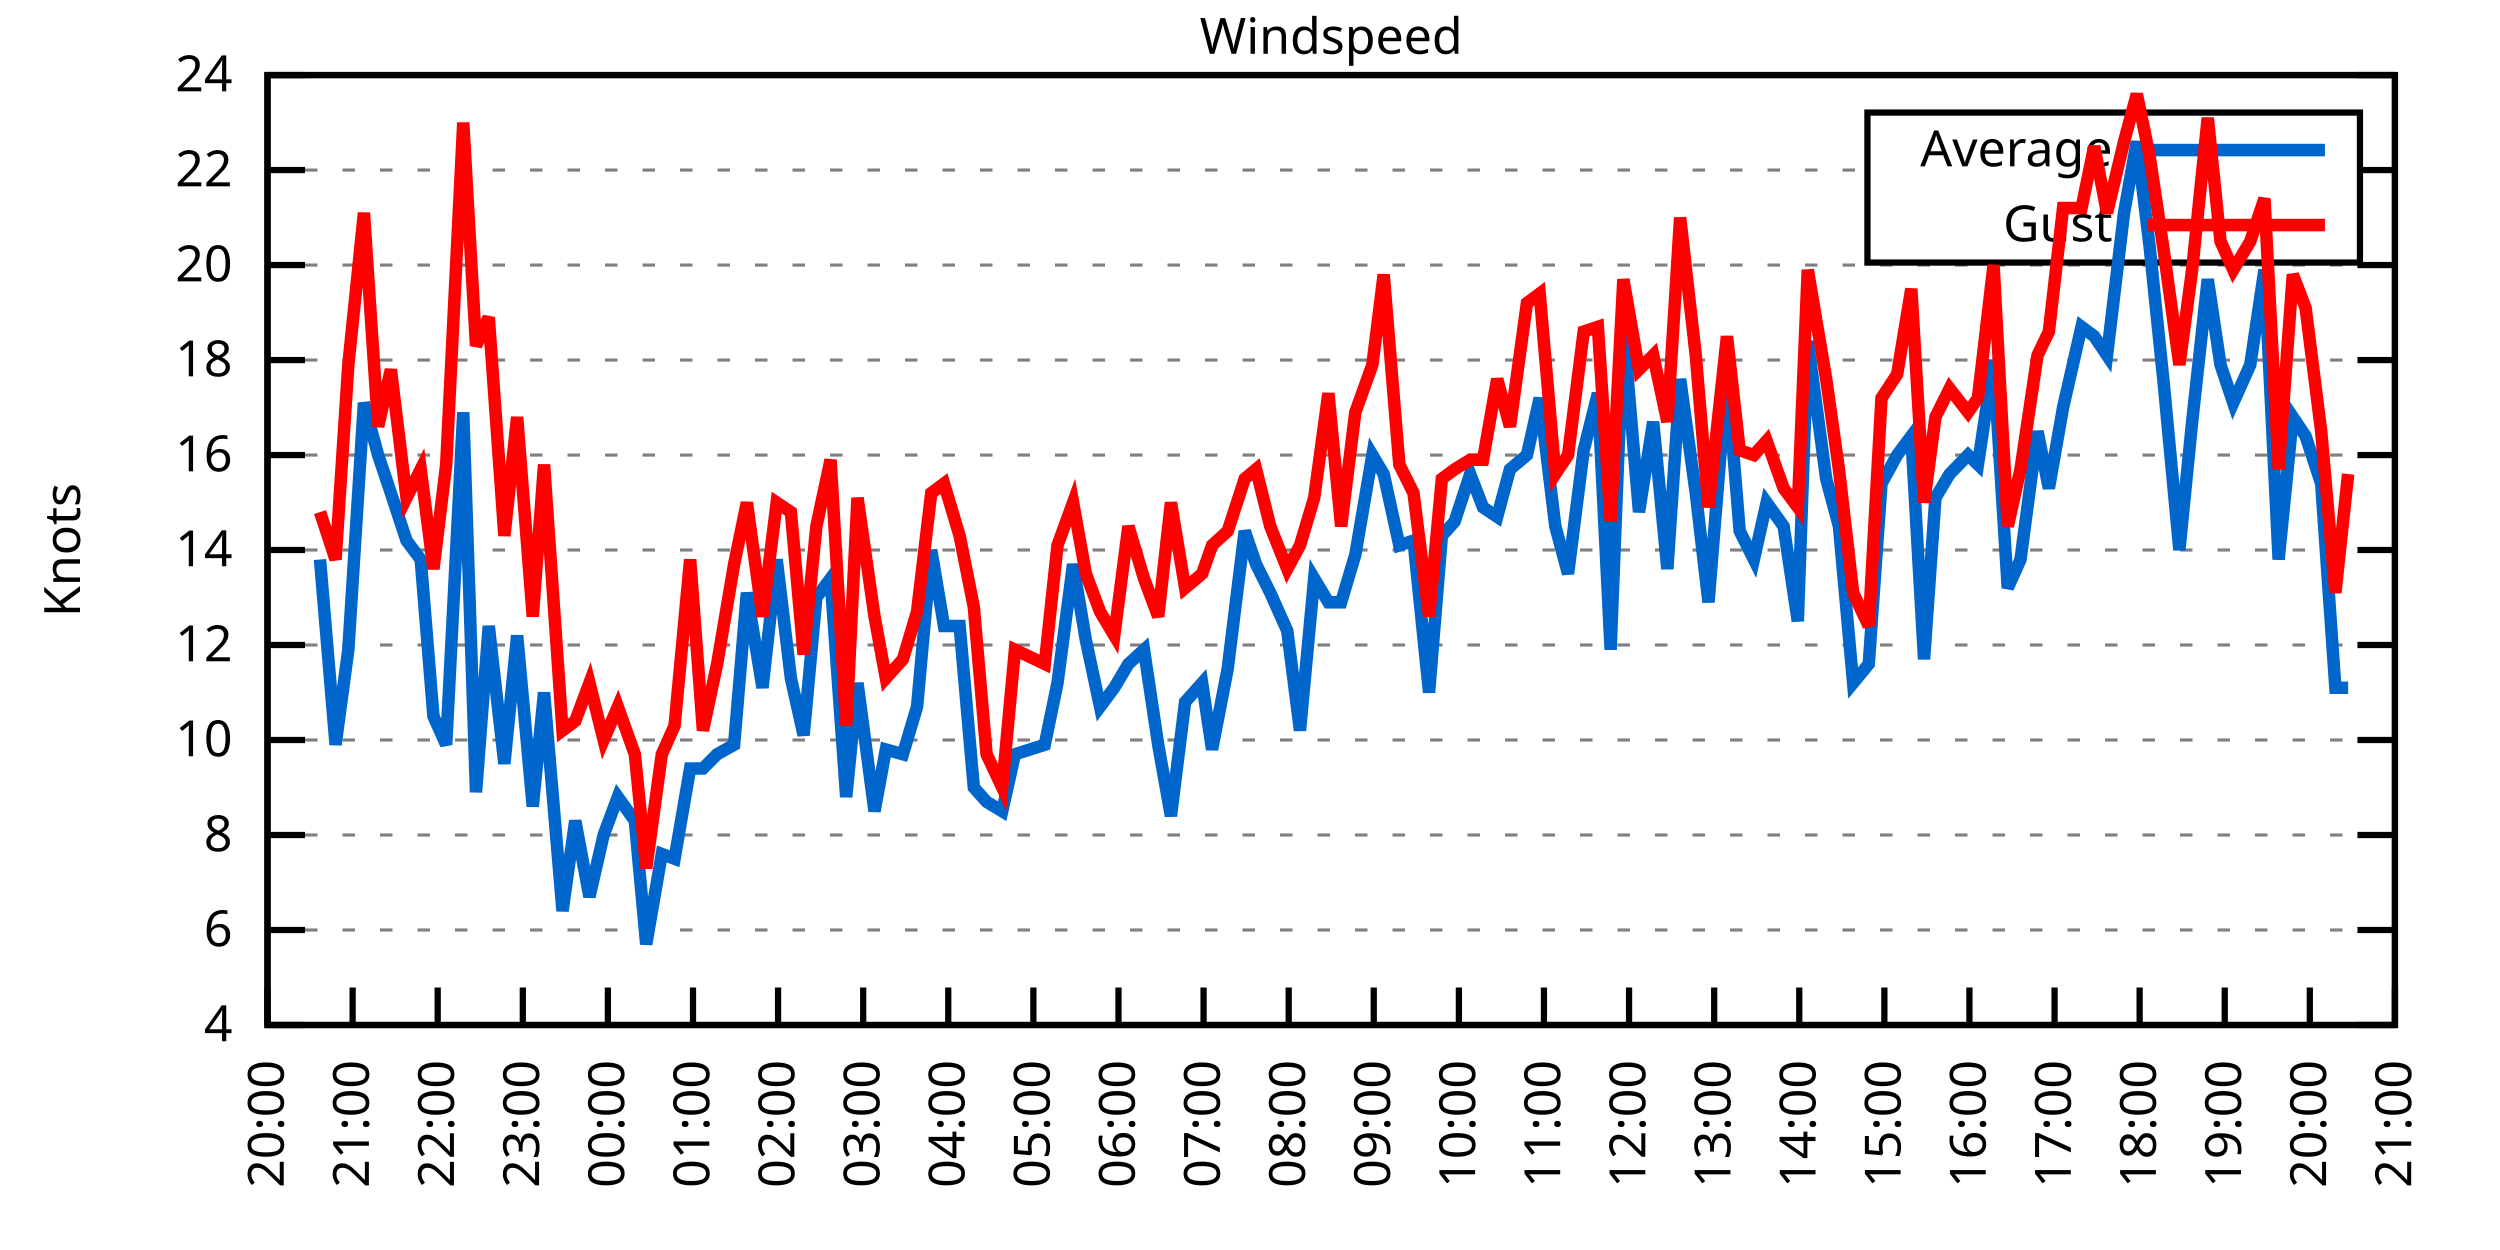
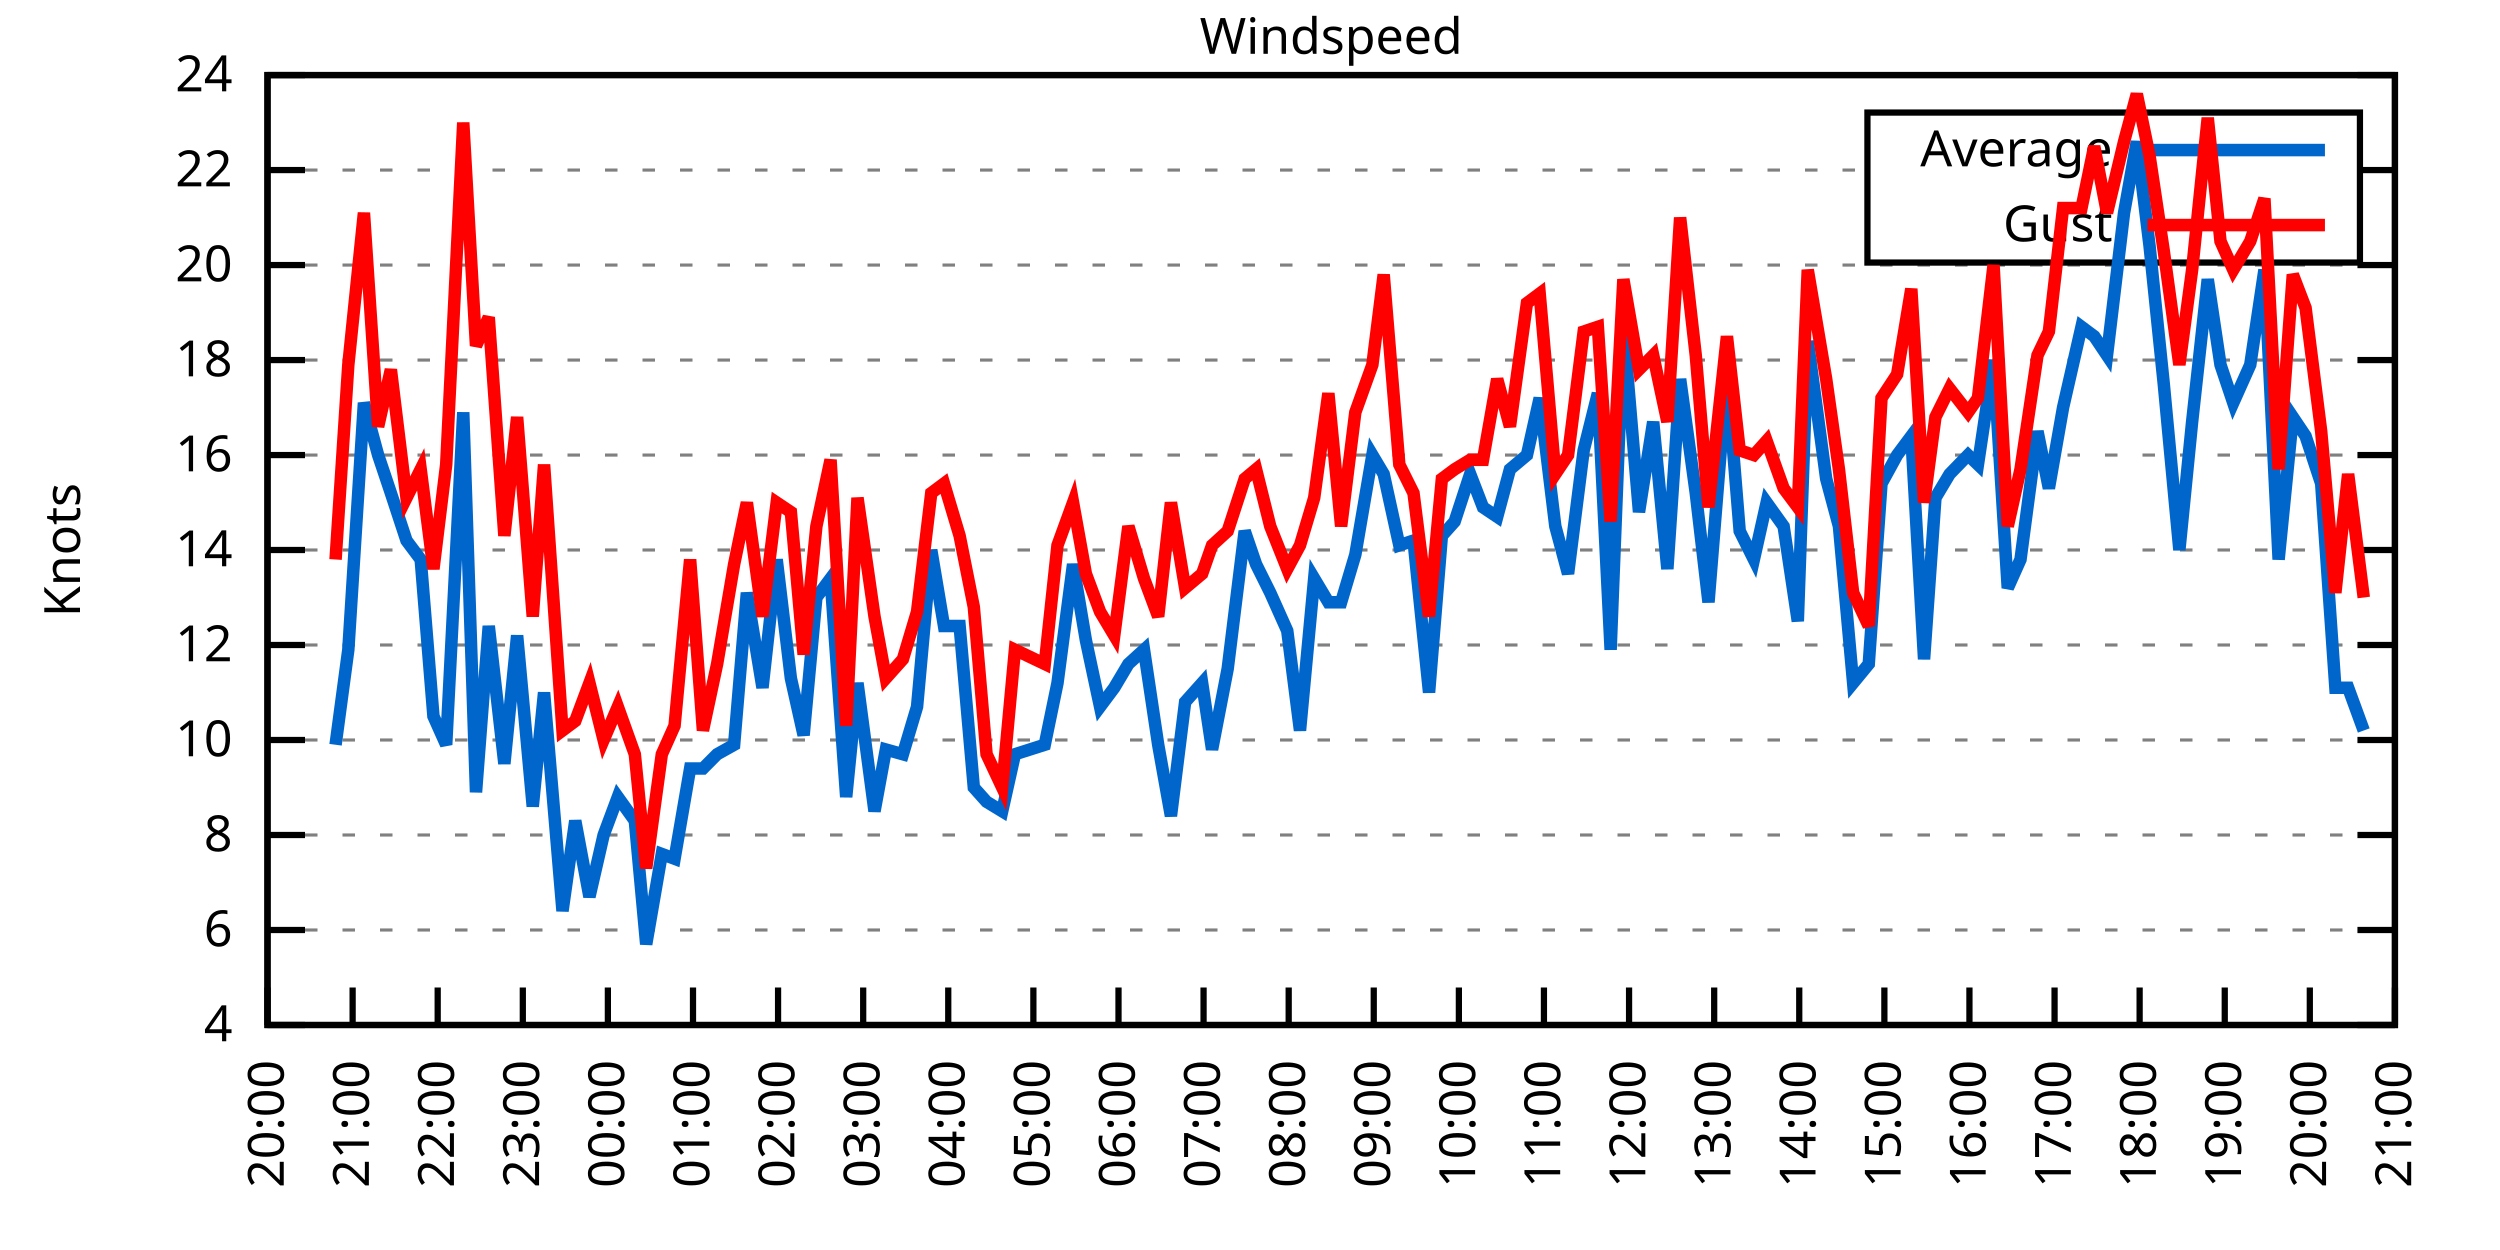
<svg xmlns="http://www.w3.org/2000/svg" xmlns:xlink="http://www.w3.org/1999/xlink" width="400" height="200" viewBox="0 0 400 200">
  <g id="gnuplot_canvas">
    <rect x="0" y="0" width="400" height="200" fill="none" />
    <defs>
      <circle id="gpDot" r="0.5" stroke-width="0.5" stroke="currentColor" />
      <path id="gpPt0" stroke-width="0.333" stroke="currentColor" d="M-1,0 h2 M0,-1 v2" />
      <path id="gpPt1" stroke-width="0.333" stroke="currentColor" d="M-1,-1 L1,1 M1,-1 L-1,1" />
      <path id="gpPt2" stroke-width="0.333" stroke="currentColor" d="M-1,0 L1,0 M0,-1 L0,1 M-1,-1 L1,1 M-1,1 L1,-1" />
      <rect id="gpPt3" stroke-width="0.333" stroke="currentColor" x="-1" y="-1" width="2" height="2" />
      <rect id="gpPt4" stroke-width="0.333" stroke="currentColor" fill="currentColor" x="-1" y="-1" width="2" height="2" />
      <circle id="gpPt5" stroke-width="0.333" stroke="currentColor" cx="0" cy="0" r="1" />
      <use xlink:href="#gpPt5" id="gpPt6" fill="currentColor" stroke="none" />
      <path id="gpPt7" stroke-width="0.333" stroke="currentColor" d="M0,-1.33 L-1.33,0.67 L1.33,0.67 z" />
      <use xlink:href="#gpPt7" id="gpPt8" fill="currentColor" stroke="none" />
      <use xlink:href="#gpPt7" id="gpPt9" stroke="currentColor" transform="rotate(180)" />
      <use xlink:href="#gpPt9" id="gpPt10" fill="currentColor" stroke="none" />
      <use xlink:href="#gpPt3" id="gpPt11" stroke="currentColor" transform="rotate(45)" />
      <use xlink:href="#gpPt11" id="gpPt12" fill="currentColor" stroke="none" />
      <path id="gpPt13" stroke-width="0.333" stroke="currentColor" d="M0,1.330 L1.265,0.411 L0.782,-1.067 L-0.782,-1.076 L-1.265,0.411 z" />
      <use xlink:href="#gpPt13" id="gpPt14" fill="currentColor" stroke="none" />
      <filter id="textbox" filterUnits="objectBoundingBox" x="0" y="0" height="1" width="1">
        <feFlood flood-color="white" flood-opacity="1" result="bgnd" />
        <feComposite in="SourceGraphic" in2="bgnd" operator="atop" />
      </filter>
      <filter id="greybox" filterUnits="objectBoundingBox" x="0" y="0" height="1" width="1">
        <feFlood flood-color="lightgrey" flood-opacity="1" result="grey" />
        <feComposite in="SourceGraphic" in2="grey" operator="atop" />
      </filter>
    </defs>
    <g fill="none" color="white" stroke="currentColor" stroke-width="1.00" stroke-linecap="butt" stroke-linejoin="miter">
</g>
    <g fill="none" color="black" stroke="currentColor" stroke-width="1.00" stroke-linecap="butt" stroke-linejoin="miter">
      <g stroke="none" shape-rendering="crispEdges">
        <polygon fill="rgb(255, 255, 255)" points="42.80,164.00 383.18,164.00 383.18,12.02 42.80,12.02 " />
      </g>
    </g>
    <g fill="none" color="black" stroke="currentColor" stroke-width="1.00" stroke-linecap="butt" stroke-linejoin="miter">
</g>
    <g fill="none" color="black" stroke="black" stroke-width="0.50" stroke-linecap="butt" stroke-linejoin="miter">
</g>
    <g fill="none" color="gray" stroke="currentColor" stroke-width="0.50" stroke-linecap="butt" stroke-linejoin="miter">
      <path stroke="gray" stroke-dasharray="2,4" class="gridline" d="M42.80,164.00 L383.19,164.00  " />
    </g>
    <g fill="none" color="gray" stroke="gray" stroke-width="1.00" stroke-linecap="butt" stroke-linejoin="miter">
</g>
    <g fill="none" color="black" stroke="currentColor" stroke-width="1.00" stroke-linecap="butt" stroke-linejoin="miter">
      <path stroke="black" d="M42.80,164.00 L48.80,164.00 M383.19,164.00 L377.19,164.00  " />
      <g transform="translate(37.20,166.60)" stroke="none" fill="black" font-family="Sans" font-size="8.00" text-anchor="end">
        <text>
          <tspan font-family="Sans"> 4</tspan>
        </text>
      </g>
    </g>
    <g fill="none" color="black" stroke="currentColor" stroke-width="1.00" stroke-linecap="butt" stroke-linejoin="miter">
</g>
    <g fill="none" color="black" stroke="black" stroke-width="0.50" stroke-linecap="butt" stroke-linejoin="miter">
</g>
    <g fill="none" color="gray" stroke="currentColor" stroke-width="0.50" stroke-linecap="butt" stroke-linejoin="miter">
      <path stroke="gray" stroke-dasharray="2,4" class="gridline" d="M42.80,148.80 L383.19,148.80  " />
    </g>
    <g fill="none" color="gray" stroke="gray" stroke-width="1.00" stroke-linecap="butt" stroke-linejoin="miter">
</g>
    <g fill="none" color="black" stroke="currentColor" stroke-width="1.00" stroke-linecap="butt" stroke-linejoin="miter">
      <path stroke="black" d="M42.80,148.80 L48.80,148.80 M383.19,148.80 L377.19,148.80  " />
      <g transform="translate(37.20,151.40)" stroke="none" fill="black" font-family="Sans" font-size="8.00" text-anchor="end">
        <text>
          <tspan font-family="Sans"> 6</tspan>
        </text>
      </g>
    </g>
    <g fill="none" color="black" stroke="currentColor" stroke-width="1.00" stroke-linecap="butt" stroke-linejoin="miter">
</g>
    <g fill="none" color="black" stroke="black" stroke-width="0.50" stroke-linecap="butt" stroke-linejoin="miter">
</g>
    <g fill="none" color="gray" stroke="currentColor" stroke-width="0.50" stroke-linecap="butt" stroke-linejoin="miter">
      <path stroke="gray" stroke-dasharray="2,4" class="gridline" d="M42.80,133.60 L383.19,133.60  " />
    </g>
    <g fill="none" color="gray" stroke="gray" stroke-width="1.00" stroke-linecap="butt" stroke-linejoin="miter">
</g>
    <g fill="none" color="black" stroke="currentColor" stroke-width="1.00" stroke-linecap="butt" stroke-linejoin="miter">
      <path stroke="black" d="M42.80,133.60 L48.80,133.60 M383.19,133.60 L377.19,133.60  " />
      <g transform="translate(37.20,136.20)" stroke="none" fill="black" font-family="Sans" font-size="8.00" text-anchor="end">
        <text>
          <tspan font-family="Sans"> 8</tspan>
        </text>
      </g>
    </g>
    <g fill="none" color="black" stroke="currentColor" stroke-width="1.00" stroke-linecap="butt" stroke-linejoin="miter">
</g>
    <g fill="none" color="black" stroke="black" stroke-width="0.50" stroke-linecap="butt" stroke-linejoin="miter">
</g>
    <g fill="none" color="gray" stroke="currentColor" stroke-width="0.50" stroke-linecap="butt" stroke-linejoin="miter">
      <path stroke="gray" stroke-dasharray="2,4" class="gridline" d="M42.80,118.40 L383.19,118.40  " />
    </g>
    <g fill="none" color="gray" stroke="gray" stroke-width="1.00" stroke-linecap="butt" stroke-linejoin="miter">
</g>
    <g fill="none" color="black" stroke="currentColor" stroke-width="1.00" stroke-linecap="butt" stroke-linejoin="miter">
      <path stroke="black" d="M42.80,118.40 L48.80,118.40 M383.19,118.40 L377.19,118.40  " />
      <g transform="translate(37.20,121.00)" stroke="none" fill="black" font-family="Sans" font-size="8.00" text-anchor="end">
        <text>
          <tspan font-family="Sans"> 10</tspan>
        </text>
      </g>
    </g>
    <g fill="none" color="black" stroke="currentColor" stroke-width="1.00" stroke-linecap="butt" stroke-linejoin="miter">
</g>
    <g fill="none" color="black" stroke="black" stroke-width="0.50" stroke-linecap="butt" stroke-linejoin="miter">
</g>
    <g fill="none" color="gray" stroke="currentColor" stroke-width="0.50" stroke-linecap="butt" stroke-linejoin="miter">
      <path stroke="gray" stroke-dasharray="2,4" class="gridline" d="M42.80,103.20 L383.19,103.20  " />
    </g>
    <g fill="none" color="gray" stroke="gray" stroke-width="1.00" stroke-linecap="butt" stroke-linejoin="miter">
</g>
    <g fill="none" color="black" stroke="currentColor" stroke-width="1.00" stroke-linecap="butt" stroke-linejoin="miter">
      <path stroke="black" d="M42.80,103.20 L48.80,103.20 M383.19,103.20 L377.19,103.20  " />
      <g transform="translate(37.20,105.80)" stroke="none" fill="black" font-family="Sans" font-size="8.00" text-anchor="end">
        <text>
          <tspan font-family="Sans"> 12</tspan>
        </text>
      </g>
    </g>
    <g fill="none" color="black" stroke="currentColor" stroke-width="1.00" stroke-linecap="butt" stroke-linejoin="miter">
</g>
    <g fill="none" color="black" stroke="black" stroke-width="0.50" stroke-linecap="butt" stroke-linejoin="miter">
</g>
    <g fill="none" color="gray" stroke="currentColor" stroke-width="0.50" stroke-linecap="butt" stroke-linejoin="miter">
      <path stroke="gray" stroke-dasharray="2,4" class="gridline" d="M42.80,88.00 L383.19,88.00  " />
    </g>
    <g fill="none" color="gray" stroke="gray" stroke-width="1.00" stroke-linecap="butt" stroke-linejoin="miter">
</g>
    <g fill="none" color="black" stroke="currentColor" stroke-width="1.00" stroke-linecap="butt" stroke-linejoin="miter">
      <path stroke="black" d="M42.80,88.00 L48.80,88.00 M383.19,88.00 L377.19,88.00  " />
      <g transform="translate(37.20,90.60)" stroke="none" fill="black" font-family="Sans" font-size="8.00" text-anchor="end">
        <text>
          <tspan font-family="Sans"> 14</tspan>
        </text>
      </g>
    </g>
    <g fill="none" color="black" stroke="currentColor" stroke-width="1.00" stroke-linecap="butt" stroke-linejoin="miter">
</g>
    <g fill="none" color="black" stroke="black" stroke-width="0.50" stroke-linecap="butt" stroke-linejoin="miter">
</g>
    <g fill="none" color="gray" stroke="currentColor" stroke-width="0.50" stroke-linecap="butt" stroke-linejoin="miter">
      <path stroke="gray" stroke-dasharray="2,4" class="gridline" d="M42.80,72.81 L383.19,72.81  " />
    </g>
    <g fill="none" color="gray" stroke="gray" stroke-width="1.00" stroke-linecap="butt" stroke-linejoin="miter">
</g>
    <g fill="none" color="black" stroke="currentColor" stroke-width="1.00" stroke-linecap="butt" stroke-linejoin="miter">
      <path stroke="black" d="M42.80,72.81 L48.80,72.81 M383.19,72.81 L377.19,72.81  " />
      <g transform="translate(37.20,75.41)" stroke="none" fill="black" font-family="Sans" font-size="8.00" text-anchor="end">
        <text>
          <tspan font-family="Sans"> 16</tspan>
        </text>
      </g>
    </g>
    <g fill="none" color="black" stroke="currentColor" stroke-width="1.00" stroke-linecap="butt" stroke-linejoin="miter">
</g>
    <g fill="none" color="black" stroke="black" stroke-width="0.50" stroke-linecap="butt" stroke-linejoin="miter">
</g>
    <g fill="none" color="gray" stroke="currentColor" stroke-width="0.50" stroke-linecap="butt" stroke-linejoin="miter">
      <path stroke="gray" stroke-dasharray="2,4" class="gridline" d="M42.80,57.61 L383.19,57.61  " />
    </g>
    <g fill="none" color="gray" stroke="gray" stroke-width="1.00" stroke-linecap="butt" stroke-linejoin="miter">
</g>
    <g fill="none" color="black" stroke="currentColor" stroke-width="1.00" stroke-linecap="butt" stroke-linejoin="miter">
      <path stroke="black" d="M42.80,57.61 L48.80,57.61 M383.19,57.61 L377.19,57.61  " />
      <g transform="translate(37.20,60.21)" stroke="none" fill="black" font-family="Sans" font-size="8.00" text-anchor="end">
        <text>
          <tspan font-family="Sans"> 18</tspan>
        </text>
      </g>
    </g>
    <g fill="none" color="black" stroke="currentColor" stroke-width="1.00" stroke-linecap="butt" stroke-linejoin="miter">
</g>
    <g fill="none" color="black" stroke="black" stroke-width="0.50" stroke-linecap="butt" stroke-linejoin="miter">
</g>
    <g fill="none" color="gray" stroke="currentColor" stroke-width="0.50" stroke-linecap="butt" stroke-linejoin="miter">
      <path stroke="gray" stroke-dasharray="2,4" class="gridline" d="M42.80,42.41 L383.19,42.41  " />
    </g>
    <g fill="none" color="gray" stroke="gray" stroke-width="1.00" stroke-linecap="butt" stroke-linejoin="miter">
</g>
    <g fill="none" color="black" stroke="currentColor" stroke-width="1.00" stroke-linecap="butt" stroke-linejoin="miter">
      <path stroke="black" d="M42.80,42.41 L48.80,42.41 M383.19,42.41 L377.19,42.41  " />
      <g transform="translate(37.20,45.01)" stroke="none" fill="black" font-family="Sans" font-size="8.00" text-anchor="end">
        <text>
          <tspan font-family="Sans"> 20</tspan>
        </text>
      </g>
    </g>
    <g fill="none" color="black" stroke="currentColor" stroke-width="1.00" stroke-linecap="butt" stroke-linejoin="miter">
</g>
    <g fill="none" color="black" stroke="black" stroke-width="0.50" stroke-linecap="butt" stroke-linejoin="miter">
</g>
    <g fill="none" color="gray" stroke="currentColor" stroke-width="0.50" stroke-linecap="butt" stroke-linejoin="miter">
      <path stroke="gray" stroke-dasharray="2,4" class="gridline" d="M42.80,27.21 L298.79,27.21 M377.59,27.21 L383.19,27.21  " />
    </g>
    <g fill="none" color="gray" stroke="gray" stroke-width="1.00" stroke-linecap="butt" stroke-linejoin="miter">
</g>
    <g fill="none" color="black" stroke="currentColor" stroke-width="1.00" stroke-linecap="butt" stroke-linejoin="miter">
      <path stroke="black" d="M42.80,27.21 L48.80,27.21 M383.19,27.21 L377.19,27.21  " />
      <g transform="translate(37.20,29.81)" stroke="none" fill="black" font-family="Sans" font-size="8.00" text-anchor="end">
        <text>
          <tspan font-family="Sans"> 22</tspan>
        </text>
      </g>
    </g>
    <g fill="none" color="black" stroke="currentColor" stroke-width="1.00" stroke-linecap="butt" stroke-linejoin="miter">
</g>
    <g fill="none" color="black" stroke="black" stroke-width="0.50" stroke-linecap="butt" stroke-linejoin="miter">
</g>
    <g fill="none" color="gray" stroke="currentColor" stroke-width="0.50" stroke-linecap="butt" stroke-linejoin="miter">
      <path stroke="gray" stroke-dasharray="2,4" class="gridline" d="M42.80,12.01 L383.19,12.01  " />
    </g>
    <g fill="none" color="gray" stroke="gray" stroke-width="1.00" stroke-linecap="butt" stroke-linejoin="miter">
</g>
    <g fill="none" color="black" stroke="currentColor" stroke-width="1.00" stroke-linecap="butt" stroke-linejoin="miter">
      <path stroke="black" d="M42.80,12.01 L48.80,12.01 M383.19,12.01 L377.19,12.01  " />
      <g transform="translate(37.20,14.61)" stroke="none" fill="black" font-family="Sans" font-size="8.00" text-anchor="end">
        <text>
          <tspan font-family="Sans"> 24</tspan>
        </text>
      </g>
    </g>
    <g fill="none" color="black" stroke="currentColor" stroke-width="1.00" stroke-linecap="butt" stroke-linejoin="miter">
      <path stroke="black" d="M42.80,164.00 L42.80,158.00  " />
      <g transform="translate(45.40,169.60) rotate(270.00)" stroke="none" fill="black" font-family="Sans" font-size="8.00" text-anchor="end">
        <text>
          <tspan font-family="Sans">20:00</tspan>
        </text>
      </g>
    </g>
    <g fill="none" color="black" stroke="currentColor" stroke-width="1.00" stroke-linecap="butt" stroke-linejoin="miter">
      <path stroke="black" d="M56.42,164.00 L56.42,158.00  " />
      <g transform="translate(59.02,169.60) rotate(270.00)" stroke="none" fill="black" font-family="Sans" font-size="8.00" text-anchor="end">
        <text>
          <tspan font-family="Sans">21:00</tspan>
        </text>
      </g>
    </g>
    <g fill="none" color="black" stroke="currentColor" stroke-width="1.00" stroke-linecap="butt" stroke-linejoin="miter">
      <path stroke="black" d="M70.03,164.00 L70.03,158.00  " />
      <g transform="translate(72.63,169.60) rotate(270.00)" stroke="none" fill="black" font-family="Sans" font-size="8.00" text-anchor="end">
        <text>
          <tspan font-family="Sans">22:00</tspan>
        </text>
      </g>
    </g>
    <g fill="none" color="black" stroke="currentColor" stroke-width="1.00" stroke-linecap="butt" stroke-linejoin="miter">
      <path stroke="black" d="M83.65,164.00 L83.65,158.00  " />
      <g transform="translate(86.25,169.60) rotate(270.00)" stroke="none" fill="black" font-family="Sans" font-size="8.00" text-anchor="end">
        <text>
          <tspan font-family="Sans">23:00</tspan>
        </text>
      </g>
    </g>
    <g fill="none" color="black" stroke="currentColor" stroke-width="1.00" stroke-linecap="butt" stroke-linejoin="miter">
      <path stroke="black" d="M97.26,164.00 L97.26,158.00  " />
      <g transform="translate(99.86,169.60) rotate(270.00)" stroke="none" fill="black" font-family="Sans" font-size="8.00" text-anchor="end">
        <text>
          <tspan font-family="Sans">00:00</tspan>
        </text>
      </g>
    </g>
    <g fill="none" color="black" stroke="currentColor" stroke-width="1.00" stroke-linecap="butt" stroke-linejoin="miter">
      <path stroke="black" d="M110.88,164.00 L110.88,158.00  " />
      <g transform="translate(113.48,169.60) rotate(270.00)" stroke="none" fill="black" font-family="Sans" font-size="8.00" text-anchor="end">
        <text>
          <tspan font-family="Sans">01:00</tspan>
        </text>
      </g>
    </g>
    <g fill="none" color="black" stroke="currentColor" stroke-width="1.00" stroke-linecap="butt" stroke-linejoin="miter">
      <path stroke="black" d="M124.49,164.00 L124.49,158.00  " />
      <g transform="translate(127.09,169.60) rotate(270.00)" stroke="none" fill="black" font-family="Sans" font-size="8.00" text-anchor="end">
        <text>
          <tspan font-family="Sans">02:00</tspan>
        </text>
      </g>
    </g>
    <g fill="none" color="black" stroke="currentColor" stroke-width="1.00" stroke-linecap="butt" stroke-linejoin="miter">
      <path stroke="black" d="M138.11,164.00 L138.11,158.00  " />
      <g transform="translate(140.71,169.60) rotate(270.00)" stroke="none" fill="black" font-family="Sans" font-size="8.00" text-anchor="end">
        <text>
          <tspan font-family="Sans">03:00</tspan>
        </text>
      </g>
    </g>
    <g fill="none" color="black" stroke="currentColor" stroke-width="1.00" stroke-linecap="butt" stroke-linejoin="miter">
      <path stroke="black" d="M151.72,164.00 L151.72,158.00  " />
      <g transform="translate(154.32,169.60) rotate(270.00)" stroke="none" fill="black" font-family="Sans" font-size="8.00" text-anchor="end">
        <text>
          <tspan font-family="Sans">04:00</tspan>
        </text>
      </g>
    </g>
    <g fill="none" color="black" stroke="currentColor" stroke-width="1.00" stroke-linecap="butt" stroke-linejoin="miter">
      <path stroke="black" d="M165.34,164.00 L165.34,158.00  " />
      <g transform="translate(167.94,169.60) rotate(270.00)" stroke="none" fill="black" font-family="Sans" font-size="8.00" text-anchor="end">
        <text>
          <tspan font-family="Sans">05:00</tspan>
        </text>
      </g>
    </g>
    <g fill="none" color="black" stroke="currentColor" stroke-width="1.00" stroke-linecap="butt" stroke-linejoin="miter">
      <path stroke="black" d="M178.96,164.00 L178.96,158.00  " />
      <g transform="translate(181.56,169.60) rotate(270.00)" stroke="none" fill="black" font-family="Sans" font-size="8.00" text-anchor="end">
        <text>
          <tspan font-family="Sans">06:00</tspan>
        </text>
      </g>
    </g>
    <g fill="none" color="black" stroke="currentColor" stroke-width="1.00" stroke-linecap="butt" stroke-linejoin="miter">
      <path stroke="black" d="M192.57,164.00 L192.57,158.00  " />
      <g transform="translate(195.17,169.60) rotate(270.00)" stroke="none" fill="black" font-family="Sans" font-size="8.00" text-anchor="end">
        <text>
          <tspan font-family="Sans">07:00</tspan>
        </text>
      </g>
    </g>
    <g fill="none" color="black" stroke="currentColor" stroke-width="1.00" stroke-linecap="butt" stroke-linejoin="miter">
      <path stroke="black" d="M206.19,164.00 L206.19,158.00  " />
      <g transform="translate(208.79,169.60) rotate(270.00)" stroke="none" fill="black" font-family="Sans" font-size="8.00" text-anchor="end">
        <text>
          <tspan font-family="Sans">08:00</tspan>
        </text>
      </g>
    </g>
    <g fill="none" color="black" stroke="currentColor" stroke-width="1.00" stroke-linecap="butt" stroke-linejoin="miter">
      <path stroke="black" d="M219.80,164.00 L219.80,158.00  " />
      <g transform="translate(222.40,169.60) rotate(270.00)" stroke="none" fill="black" font-family="Sans" font-size="8.00" text-anchor="end">
        <text>
          <tspan font-family="Sans">09:00</tspan>
        </text>
      </g>
    </g>
    <g fill="none" color="black" stroke="currentColor" stroke-width="1.00" stroke-linecap="butt" stroke-linejoin="miter">
      <path stroke="black" d="M233.42,164.00 L233.42,158.00  " />
      <g transform="translate(236.02,169.60) rotate(270.00)" stroke="none" fill="black" font-family="Sans" font-size="8.00" text-anchor="end">
        <text>
          <tspan font-family="Sans">10:00</tspan>
        </text>
      </g>
    </g>
    <g fill="none" color="black" stroke="currentColor" stroke-width="1.00" stroke-linecap="butt" stroke-linejoin="miter">
      <path stroke="black" d="M247.03,164.00 L247.03,158.00  " />
      <g transform="translate(249.63,169.60) rotate(270.00)" stroke="none" fill="black" font-family="Sans" font-size="8.00" text-anchor="end">
        <text>
          <tspan font-family="Sans">11:00</tspan>
        </text>
      </g>
    </g>
    <g fill="none" color="black" stroke="currentColor" stroke-width="1.00" stroke-linecap="butt" stroke-linejoin="miter">
      <path stroke="black" d="M260.65,164.00 L260.65,158.00  " />
      <g transform="translate(263.25,169.60) rotate(270.00)" stroke="none" fill="black" font-family="Sans" font-size="8.00" text-anchor="end">
        <text>
          <tspan font-family="Sans">12:00</tspan>
        </text>
      </g>
    </g>
    <g fill="none" color="black" stroke="currentColor" stroke-width="1.00" stroke-linecap="butt" stroke-linejoin="miter">
      <path stroke="black" d="M274.27,164.00 L274.27,158.00  " />
      <g transform="translate(276.87,169.60) rotate(270.00)" stroke="none" fill="black" font-family="Sans" font-size="8.00" text-anchor="end">
        <text>
          <tspan font-family="Sans">13:00</tspan>
        </text>
      </g>
    </g>
    <g fill="none" color="black" stroke="currentColor" stroke-width="1.00" stroke-linecap="butt" stroke-linejoin="miter">
      <path stroke="black" d="M287.88,164.00 L287.88,158.00  " />
      <g transform="translate(290.48,169.60) rotate(270.00)" stroke="none" fill="black" font-family="Sans" font-size="8.00" text-anchor="end">
        <text>
          <tspan font-family="Sans">14:00</tspan>
        </text>
      </g>
    </g>
    <g fill="none" color="black" stroke="currentColor" stroke-width="1.00" stroke-linecap="butt" stroke-linejoin="miter">
      <path stroke="black" d="M301.50,164.00 L301.50,158.00  " />
      <g transform="translate(304.10,169.60) rotate(270.00)" stroke="none" fill="black" font-family="Sans" font-size="8.00" text-anchor="end">
        <text>
          <tspan font-family="Sans">15:00</tspan>
        </text>
      </g>
    </g>
    <g fill="none" color="black" stroke="currentColor" stroke-width="1.00" stroke-linecap="butt" stroke-linejoin="miter">
      <path stroke="black" d="M315.11,164.00 L315.11,158.00  " />
      <g transform="translate(317.71,169.60) rotate(270.00)" stroke="none" fill="black" font-family="Sans" font-size="8.00" text-anchor="end">
        <text>
          <tspan font-family="Sans">16:00</tspan>
        </text>
      </g>
    </g>
    <g fill="none" color="black" stroke="currentColor" stroke-width="1.00" stroke-linecap="butt" stroke-linejoin="miter">
      <path stroke="black" d="M328.73,164.00 L328.73,158.00  " />
      <g transform="translate(331.33,169.60) rotate(270.00)" stroke="none" fill="black" font-family="Sans" font-size="8.00" text-anchor="end">
        <text>
          <tspan font-family="Sans">17:00</tspan>
        </text>
      </g>
    </g>
    <g fill="none" color="black" stroke="currentColor" stroke-width="1.00" stroke-linecap="butt" stroke-linejoin="miter">
      <path stroke="black" d="M342.34,164.00 L342.34,158.00  " />
      <g transform="translate(344.94,169.60) rotate(270.00)" stroke="none" fill="black" font-family="Sans" font-size="8.00" text-anchor="end">
        <text>
          <tspan font-family="Sans">18:00</tspan>
        </text>
      </g>
    </g>
    <g fill="none" color="black" stroke="currentColor" stroke-width="1.00" stroke-linecap="butt" stroke-linejoin="miter">
      <path stroke="black" d="M355.96,164.00 L355.96,158.00  " />
      <g transform="translate(358.56,169.60) rotate(270.00)" stroke="none" fill="black" font-family="Sans" font-size="8.00" text-anchor="end">
        <text>
          <tspan font-family="Sans">19:00</tspan>
        </text>
      </g>
    </g>
    <g fill="none" color="black" stroke="currentColor" stroke-width="1.00" stroke-linecap="butt" stroke-linejoin="miter">
      <path stroke="black" d="M369.57,164.00 L369.57,158.00  " />
      <g transform="translate(372.17,169.60) rotate(270.00)" stroke="none" fill="black" font-family="Sans" font-size="8.00" text-anchor="end">
        <text>
          <tspan font-family="Sans">20:00</tspan>
        </text>
      </g>
    </g>
    <g fill="none" color="black" stroke="currentColor" stroke-width="1.00" stroke-linecap="butt" stroke-linejoin="miter">
      <path stroke="black" d="M383.19,164.00 L383.19,158.00  " />
      <g transform="translate(385.79,169.60) rotate(270.00)" stroke="none" fill="black" font-family="Sans" font-size="8.00" text-anchor="end">
        <text>
          <tspan font-family="Sans">21:00</tspan>
        </text>
      </g>
    </g>
    <g fill="none" color="black" stroke="currentColor" stroke-width="1.00" stroke-linecap="butt" stroke-linejoin="miter">
</g>
    <g fill="none" color="black" stroke="currentColor" stroke-width="1.00" stroke-linecap="butt" stroke-linejoin="miter">
      <path stroke="black" d="M42.80,12.01 L42.80,164.00 L383.19,164.00 L383.19,12.01 L42.80,12.01 Z  " />
    </g>
    <g fill="none" color="black" stroke="currentColor" stroke-width="1.00" stroke-linecap="butt" stroke-linejoin="miter">
</g>
    <g fill="none" color="black" stroke="currentColor" stroke-width="1.00" stroke-linecap="butt" stroke-linejoin="miter">
      <path stroke="black" d="M298.79,42.01 L298.79,18.01 L377.59,18.01 L377.59,42.01 L298.79,42.01 Z  " />
    </g>
    <g id="Windspeed_plot_1">
      <g fill="none" color="white" stroke="black" stroke-width="2.00" stroke-linecap="butt" stroke-linejoin="miter">
</g>
      <g fill="none" color="black" stroke="currentColor" stroke-width="2.00" stroke-linecap="butt" stroke-linejoin="miter">
        <g transform="translate(337.99,26.61)" stroke="none" fill="black" font-family="Sans" font-size="8.00" text-anchor="end">
          <text>
            <tspan font-family="Sans">Average</tspan>
          </text>
        </g>
      </g>
      <g fill="none" color="black" stroke="currentColor" stroke-width="2.00" stroke-linecap="butt" stroke-linejoin="miter">
-         <path stroke="rgb(  0, 102, 204)" d="M343.59,24.01 L371.99,24.01 M51.20,89.52 L53.69,119.16 L55.73,103.96 L58.23,64.45 L60.50,72.81 L62.54,78.89   L65.04,86.49 L67.31,89.52 L69.35,114.60 L71.39,119.16 L74.12,65.97 L76.16,126.76 L78.20,100.16 L80.70,122.20   L82.74,101.68 L85.24,129.04 L87.05,110.80 L90.00,145.76 L92.04,131.32 L94.31,143.48 L96.58,133.60 L98.85,127.52   L101.57,131.32 L103.39,151.08 L105.89,136.64 L107.93,137.40 L110.42,122.96 L112.47,122.96 L114.74,120.68 L117.46,119.16   L119.50,94.84 L122.00,110.04 L124.27,89.52 L126.54,108.52 L128.58,117.64 L130.62,95.60 L132.89,92.56 L135.39,127.52   L137.20,109.28 L139.92,129.80 L141.74,119.92 L144.46,120.68 L146.73,113.08 L149.00,88.00 L151.04,100.16 L153.54,100.16   L155.81,126.00 L157.85,128.28 L160.35,129.80 L162.39,120.68 L167.16,119.16 L169.20,109.28 L171.69,90.28 L173.74,102.44   L176.01,113.08 L178.28,110.04 L180.54,106.24 L183.04,103.96 L185.31,119.16 L187.35,130.56 L189.62,112.32 L192.34,109.28   L193.93,119.92 L196.43,107.00 L199.15,84.97 L200.97,90.28 L203.24,94.84 L205.96,100.92 L208.00,116.88 L210.27,92.56   L212.54,96.36 L214.58,96.36 L216.85,88.76 L219.58,72.81 L221.39,75.85 L223.89,87.25 L226.16,86.49 L228.65,110.80   L230.70,85.73 L232.74,83.45 L235.23,75.85 L237.28,81.17 L239.55,82.69 L241.59,75.09 L244.31,72.81 L246.35,63.69   L248.85,84.21 L250.89,91.80 L253.39,72.05 L255.66,62.93 L257.70,103.96 L259.74,52.29 L262.24,81.93 L264.51,67.49   L266.78,91.04 L268.82,60.65 L271.32,78.89 L273.36,96.36 L276.31,59.89 L278.35,84.97 L280.62,89.52 L282.66,80.41   L285.38,84.21 L287.65,99.40 L289.24,54.57 L292.19,76.61 L294.23,84.21 L296.50,109.28 L299.00,106.24 L301.04,77.37   L303.54,72.81 L305.81,69.77 L307.85,105.48 L309.67,79.65 L311.94,75.85 L314.89,72.81 L316.47,74.33 L318.97,57.61   L321.24,94.08 L323.28,89.52 L326.00,69.01 L327.82,78.13 L330.09,65.21 L333.04,52.29 L335.08,53.81 L337.12,56.85   L339.85,34.05 L341.89,22.65 L343.93,39.37 L346.20,61.41 L348.70,88.00 L350.74,67.49 L353.24,44.69 L355.28,58.37   L357.32,64.45 L360.04,58.37 L362.31,43.17 L364.58,89.52 L366.85,66.73 L368.89,69.77 L371.39,77.37 L373.66,110.04   L375.70,110.04  " />
+         <path stroke="rgb(  0, 102, 204)" d="M343.59,24.01 L371.99,24.01 M53.69,119.16 L55.73,103.96 L58.23,64.45 L60.50,72.81 L62.54,78.89 L65.04,86.49   L67.31,89.52 L69.35,114.60 L71.39,119.16 L74.12,65.97 L76.16,126.76 L78.20,100.16 L80.70,122.20 L82.74,101.68   L85.24,129.04 L87.05,110.80 L90.00,145.76 L92.04,131.32 L94.31,143.48 L96.58,133.60 L98.85,127.52 L101.57,131.32   L103.39,151.08 L105.89,136.64 L107.93,137.40 L110.42,122.96 L112.47,122.96 L114.74,120.68 L117.46,119.16 L119.50,94.84   L122.00,110.04 L124.27,89.52 L126.54,108.52 L128.58,117.64 L130.62,95.60 L132.89,92.56 L135.39,127.52 L137.20,109.28   L139.92,129.80 L141.74,119.92 L144.46,120.68 L146.73,113.08 L149.00,88.00 L151.04,100.16 L153.54,100.16 L155.81,126.00   L157.85,128.28 L160.35,129.80 L162.39,120.68 L167.16,119.16 L169.20,109.28 L171.69,90.28 L173.74,102.44 L176.01,113.08   L178.28,110.04 L180.54,106.24 L183.04,103.96 L185.31,119.16 L187.35,130.56 L189.62,112.32 L192.34,109.28 L193.93,119.92   L196.43,107.00 L199.15,84.97 L200.97,90.28 L203.24,94.84 L205.96,100.92 L208.00,116.88 L210.27,92.56 L212.54,96.36   L214.58,96.36 L216.85,88.76 L219.58,72.81 L221.39,75.85 L223.89,87.25 L226.16,86.49 L228.65,110.80 L230.70,85.73   L232.74,83.45 L235.23,75.85 L237.28,81.17 L239.55,82.69 L241.59,75.09 L244.31,72.81 L246.35,63.69 L248.85,84.21   L250.89,91.80 L253.39,72.05 L255.66,62.93 L257.70,103.96 L259.74,52.29 L262.24,81.93 L264.51,67.49 L266.78,91.04   L268.82,60.65 L271.32,78.89 L273.36,96.36 L276.31,59.89 L278.35,84.97 L280.62,89.52 L282.66,80.41 L285.38,84.21   L287.65,99.40 L289.24,54.57 L292.19,76.61 L294.23,84.21 L296.50,109.28 L299.00,106.24 L301.04,77.37 L303.54,72.81   L305.81,69.77 L307.85,105.48 L309.67,79.65 L311.94,75.85 L314.89,72.81 L316.47,74.33 L318.97,57.61 L321.24,94.08   L323.28,89.52 L326.00,69.01 L327.82,78.13 L330.09,65.21 L333.04,52.29 L335.08,53.81 L337.12,56.85 L339.85,34.05   L341.89,22.65 L343.93,39.37 L346.20,61.41 L348.70,88.00 L350.74,67.49 L353.24,44.69 L355.28,58.37 L357.32,64.45   L360.04,58.37 L362.31,43.17 L364.58,89.52 L366.85,66.73 L368.89,69.77 L371.39,77.37 L373.66,110.04 L375.70,110.04   L378.20,116.88  " />
      </g>
    </g>
    <g id="Windspeed_plot_2">
      <g fill="none" color="black" stroke="currentColor" stroke-width="2.00" stroke-linecap="butt" stroke-linejoin="miter">
        <g transform="translate(337.99,38.61)" stroke="none" fill="black" font-family="Sans" font-size="8.00" text-anchor="end">
          <text>
            <tspan font-family="Sans">Gust</tspan>
          </text>
        </g>
      </g>
      <g fill="none" color="black" stroke="currentColor" stroke-width="2.00" stroke-linecap="butt" stroke-linejoin="miter">
-         <path stroke="rgb(255,   0,   0)" d="M343.59,36.01 L371.99,36.01 M51.20,81.93 L53.69,89.52 L55.73,58.37 L58.23,34.05 L60.50,68.25 L62.54,59.13   L65.04,79.65 L67.31,75.09 L69.35,91.04 L71.39,74.33 L74.12,19.61 L76.16,55.33 L78.20,50.77 L80.70,85.73   L82.74,66.73 L85.24,98.64 L87.05,74.33 L90.00,116.88 L92.04,115.36 L94.31,109.28 L96.58,118.40 L98.85,113.08   L101.57,120.68 L103.39,138.92 L105.89,120.68 L107.93,116.12 L110.42,89.52 L112.47,116.88 L114.74,106.24 L117.46,90.28   L119.50,80.41 L122.00,98.64 L124.27,80.41 L126.54,81.93 L128.58,104.72 L130.62,84.21 L132.89,73.57 L135.39,116.12   L137.20,79.65 L139.92,98.64 L141.74,108.52 L144.46,105.48 L146.73,97.88 L149.00,78.89 L151.04,77.37 L153.54,85.73   L155.81,97.12 L157.85,120.68 L160.35,126.00 L162.39,103.96 L167.16,106.24 L169.20,87.25 L171.69,80.41 L173.74,91.80   L176.01,97.88 L178.28,101.68 L180.54,84.21 L183.04,92.56 L185.31,98.64 L187.35,80.41 L189.62,94.08 L192.34,91.80   L193.93,87.25 L196.43,84.97 L199.15,76.61 L200.97,75.09 L203.24,84.21 L205.96,91.04 L208.00,87.25 L210.27,79.65   L212.54,62.93 L214.58,84.21 L216.85,65.97 L219.58,58.37 L221.39,43.93 L223.89,74.33 L226.16,78.89 L228.65,98.64   L230.70,76.61 L232.74,75.09 L235.23,73.57 L237.28,73.57 L239.55,60.65 L241.59,68.25 L244.31,48.49 L246.35,46.97   L248.85,75.85 L250.89,72.81 L253.39,53.05 L255.66,52.29 L257.70,83.45 L259.74,44.69 L262.24,59.13 L264.51,56.85   L266.78,67.49 L268.82,34.81 L271.32,56.85 L273.36,81.17 L276.31,53.81 L278.35,72.05 L280.62,72.81 L282.66,70.53   L285.38,78.13 L287.65,81.17 L289.24,43.17 L292.19,60.65 L294.23,75.09 L296.50,94.84 L299.00,100.16 L301.04,63.69   L303.54,59.89 L305.81,46.21 L307.85,80.41 L309.67,66.73 L311.94,62.17 L314.89,65.97 L316.47,63.69 L318.97,42.41   L321.24,84.21 L323.28,75.09 L326.00,56.85 L327.82,53.05 L330.09,33.29 L333.04,33.29 L335.08,23.41 L337.12,34.05   L339.85,22.65 L341.89,15.05 L343.93,24.93 L346.20,40.13 L348.70,58.37 L350.74,43.17 L353.24,18.85 L355.28,38.61   L357.32,43.17 L360.04,38.61 L362.31,31.77 L364.58,75.09 L366.85,43.93 L368.89,49.25 L371.39,69.01 L373.66,94.84   L375.70,75.85  " />
+         <path stroke="rgb(255,   0,   0)" d="M343.59,36.01 L371.99,36.01 M53.69,89.52 L55.73,58.37 L58.23,34.05 L60.50,68.25 L62.54,59.13 L65.04,79.65   L67.31,75.09 L69.35,91.04 L71.39,74.33 L74.12,19.61 L76.16,55.33 L78.20,50.77 L80.70,85.73 L82.74,66.73   L85.24,98.64 L87.05,74.33 L90.00,116.88 L92.04,115.36 L94.31,109.28 L96.58,118.40 L98.85,113.08 L101.57,120.68   L103.39,138.92 L105.89,120.68 L107.93,116.12 L110.42,89.52 L112.47,116.88 L114.74,106.24 L117.46,90.28 L119.50,80.41   L122.00,98.64 L124.27,80.41 L126.54,81.93 L128.58,104.72 L130.62,84.21 L132.89,73.57 L135.39,116.12 L137.20,79.65   L139.92,98.64 L141.74,108.52 L144.46,105.48 L146.73,97.88 L149.00,78.89 L151.04,77.37 L153.54,85.73 L155.81,97.12   L157.85,120.68 L160.35,126.00 L162.39,103.96 L167.16,106.24 L169.20,87.25 L171.69,80.41 L173.74,91.80 L176.01,97.88   L178.28,101.68 L180.54,84.21 L183.04,92.56 L185.31,98.64 L187.35,80.41 L189.62,94.08 L192.34,91.80 L193.93,87.25   L196.43,84.97 L199.15,76.61 L200.97,75.09 L203.24,84.21 L205.96,91.04 L208.00,87.25 L210.27,79.65 L212.54,62.93   L214.58,84.21 L216.85,65.97 L219.58,58.37 L221.39,43.93 L223.89,74.33 L226.16,78.89 L228.65,98.64 L230.70,76.61   L232.74,75.09 L235.23,73.57 L237.28,73.57 L239.55,60.65 L241.59,68.25 L244.31,48.49 L246.35,46.97 L248.85,75.85   L250.89,72.81 L253.39,53.05 L255.66,52.29 L257.70,83.45 L259.74,44.69 L262.24,59.13 L264.51,56.85 L266.78,67.49   L268.82,34.81 L271.32,56.85 L273.36,81.17 L276.31,53.81 L278.35,72.05 L280.62,72.81 L282.66,70.53 L285.38,78.13   L287.65,81.17 L289.24,43.17 L292.19,60.65 L294.23,75.09 L296.50,94.84 L299.00,100.16 L301.04,63.69 L303.54,59.89   L305.81,46.21 L307.85,80.41 L309.67,66.73 L311.94,62.17 L314.89,65.97 L316.47,63.69 L318.97,42.41 L321.24,84.21   L323.28,75.09 L326.00,56.85 L327.82,53.05 L330.09,33.29 L333.04,33.29 L335.08,23.41 L337.12,34.05 L339.85,22.65   L341.89,15.05 L343.93,24.93 L346.20,40.13 L348.70,58.37 L350.74,43.17 L353.24,18.85 L355.28,38.61 L357.32,43.17   L360.04,38.61 L362.31,31.77 L364.58,75.09 L366.85,43.93 L368.89,49.25 L371.39,69.01 L373.66,94.84 L375.70,75.85   L378.20,95.60  " />
      </g>
    </g>
    <g fill="none" color="black" stroke="currentColor" stroke-width="2.00" stroke-linecap="butt" stroke-linejoin="miter">
</g>
    <g fill="none" color="black" stroke="black" stroke-width="1.00" stroke-linecap="butt" stroke-linejoin="miter">
</g>
    <g fill="none" color="black" stroke="currentColor" stroke-width="1.00" stroke-linecap="butt" stroke-linejoin="miter">
      <path stroke="black" d="M42.80,12.01 L42.80,164.00 L383.19,164.00 L383.19,12.01 L42.80,12.01 Z  " />
      <g transform="translate(12.80,88.01) rotate(270.00)" stroke="none" fill="black" font-family="Sans" font-size="8.00" text-anchor="middle">
        <text>
          <tspan font-family="Sans">Knots</tspan>
        </text>
      </g>
    </g>
    <g fill="none" color="black" stroke="currentColor" stroke-width="1.00" stroke-linecap="butt" stroke-linejoin="miter">
</g>
    <g fill="none" color="black" stroke="currentColor" stroke-width="1.00" stroke-linecap="butt" stroke-linejoin="miter">
      <g transform="translate(212.99,8.61)" stroke="none" fill="black" font-family="Sans" font-size="8.00" text-anchor="middle">
        <text>
          <tspan font-family="Sans">Windspeed</tspan>
        </text>
      </g>
    </g>
    <g fill="none" color="black" stroke="currentColor" stroke-width="1.00" stroke-linecap="butt" stroke-linejoin="miter">
</g>
  </g>
</svg>
